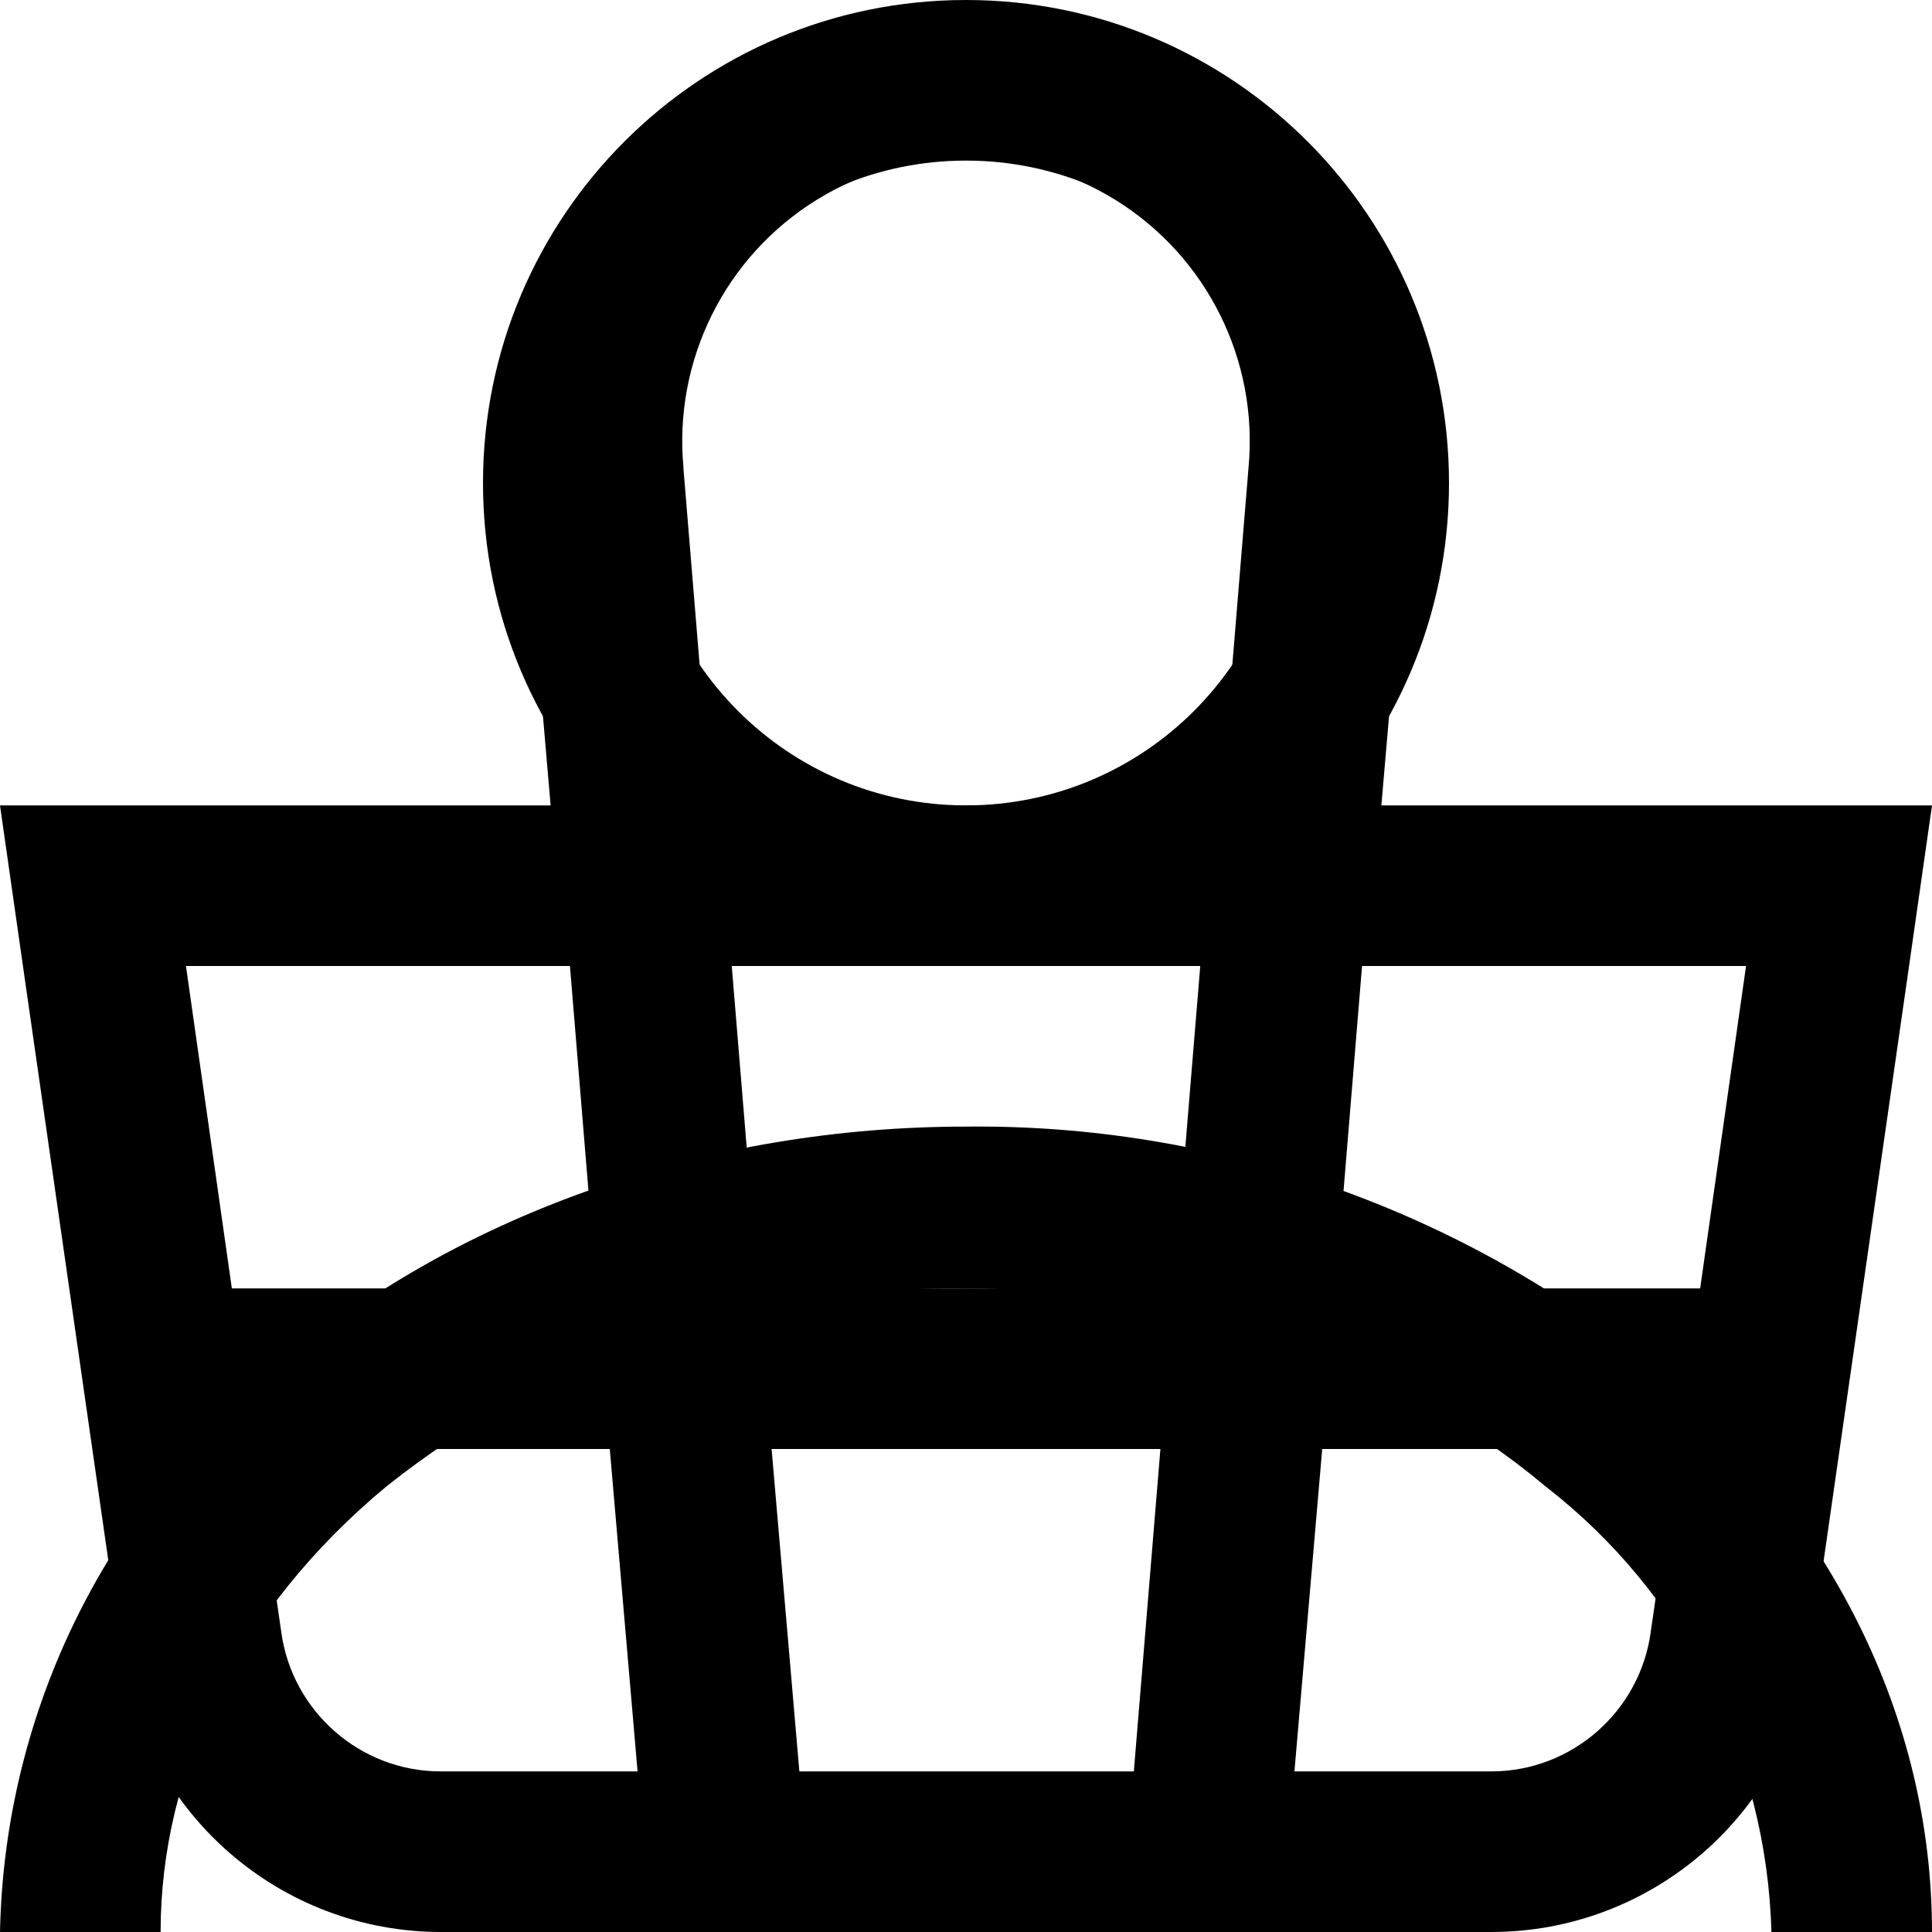
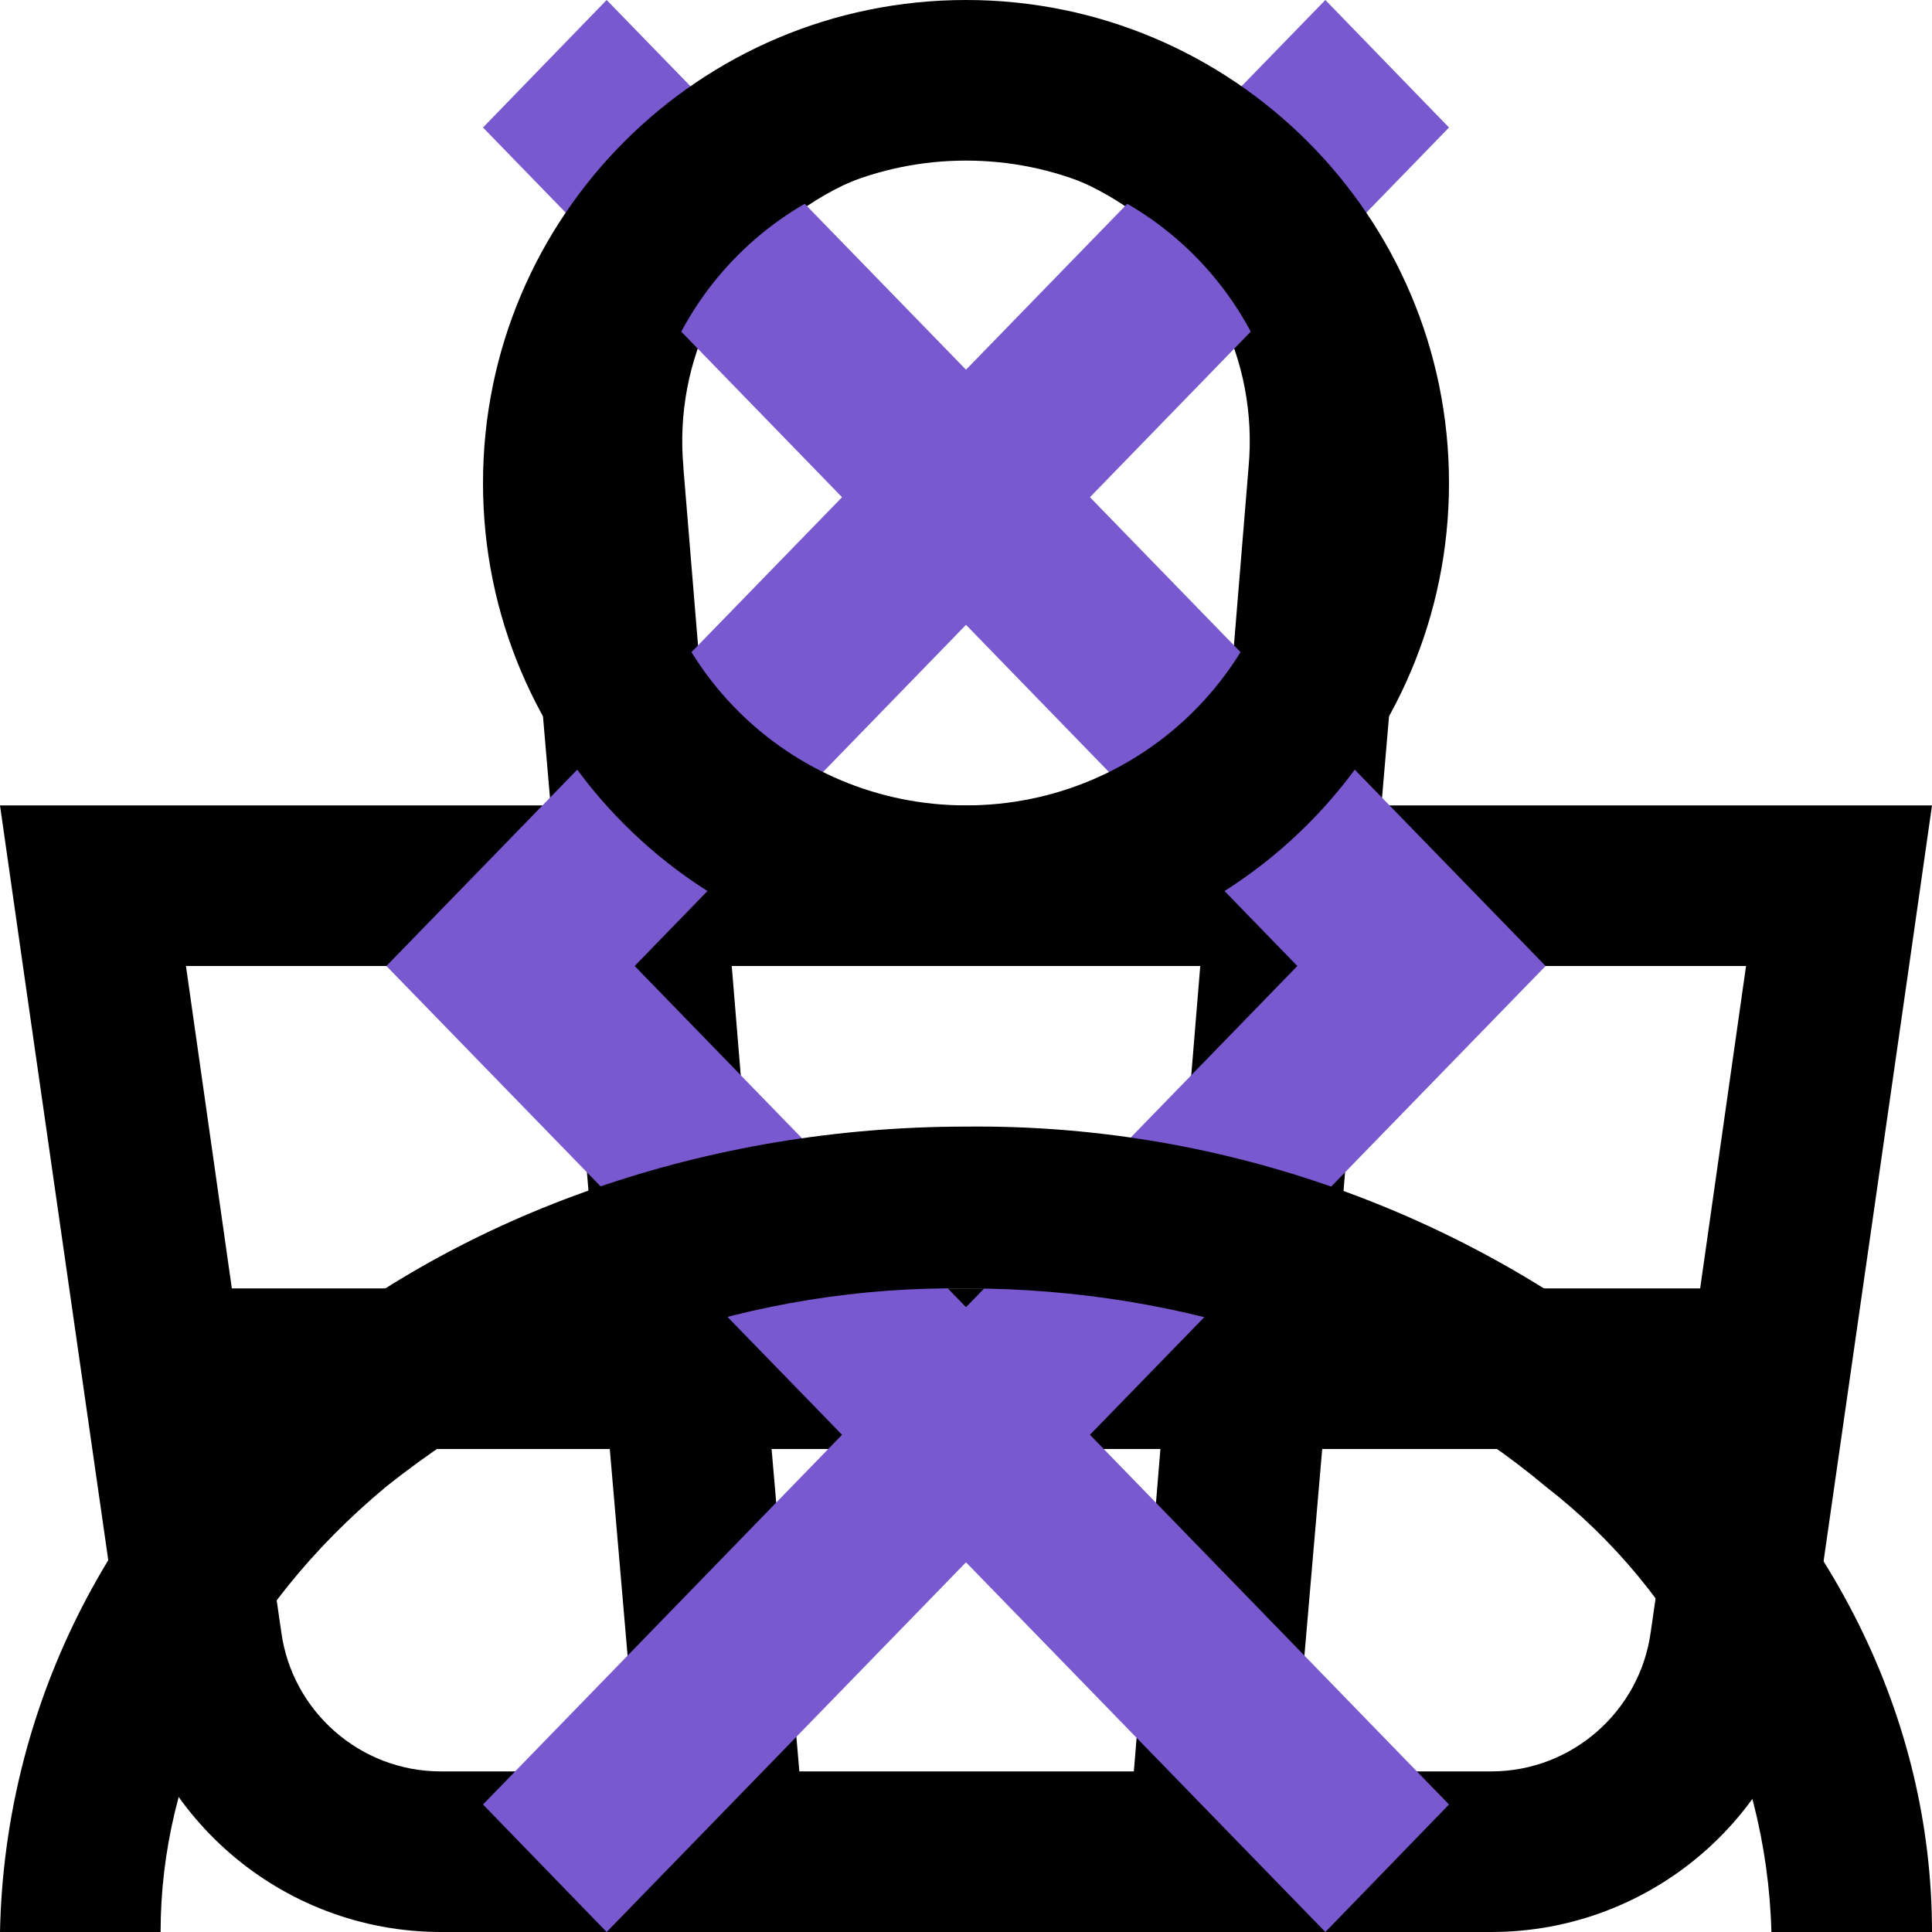
<svg xmlns="http://www.w3.org/2000/svg">
  <style>:root svg:not(:target){display:none}</style>
  <svg viewBox="0 0 16 16" fill="currentColor" id="basket">
    <path fill-rule="evenodd" clip-rule="evenodd" d="m5.66 3.88.23 2.79h4.22l.23-2.8a2.35 2.35 0 1 0-4.68 0Zm5.78 2.79.23-2.68a3.68 3.68 0 1 0-7.34 0l.23 2.68h-4.56l.19 1.33.82 5.71a2.67 2.67 0 0 0 2.64 2.29h8.7c1.33 0 2.46-.98 2.64-2.29l.82-5.71.19-1.33h-4.55Zm-.1 1.33h-.06l-.22 2.67h3.02l.38-2.67h-3.13Zm-1.4 0h-3.88l.22 2.67h3.44l.22-2.67Zm-5.22 0h-3.18l.38 2.67h3.02l-.22-2.67Zm1.9 6.67-.23-2.67h3.22l-.22 2.67h-2.78Zm4.33-2.67-.23 2.67h1.63c.67 0 1.23-.5 1.32-1.15l.22-1.52h-2.94Zm-5.9 0 .23 2.67h-1.63c-.67 0-1.23-.5-1.32-1.15l-.22-1.52h2.94Z" fill="currentColor" />
  </svg>
+   <svg viewBox="0 0 20 20" fill="none" id="slider-left">
+     <path fill-rule="evenodd" clip-rule="evenodd" d="m13.72 0 1.28 1.32-8.43 8.68 8.43 8.68-1.28 1.32-9.72-10 9.72-10Z" fill="#7859CF" />
+   </svg>
+   <svg viewBox="0 0 20 20" fill="none" id="slider-right">
+     <path fill-rule="evenodd" clip-rule="evenodd" d="m6.28 0-1.28 1.32 8.43 8.68-8.43 8.68 1.28 1.32 9.72-10-9.72-10Z" fill="#7859CF" />
+   </svg>
  <svg viewBox="0 0 16 16" fill="currentColor" id="user">
    <path fill-rule="evenodd" clip-rule="evenodd" d="M10.67 4a2.67 2.67 0 1 1-5.34 0 2.67 2.67 0 0 1 5.34 0Zm1.33 0a4 4 0 1 1-8 0 4 4 0 0 1 8 0Zm-8.8 8.31a7.55 7.55 0 0 1 4.8-1.64c1.84 0 3.56.6 4.8 1.64a4.83 4.83 0 0 1 1.87 3.69h1.33c0-1.77-.84-3.46-2.34-4.71a8.88 8.88 0 0 0-5.66-1.96c-2.12 0-4.16.7-5.66 1.96a6.16 6.16 0 0 0-2.34 4.71h1.33c0-1.33.63-2.66 1.87-3.69Z" fill="currentColor" />
  </svg>
</svg>
